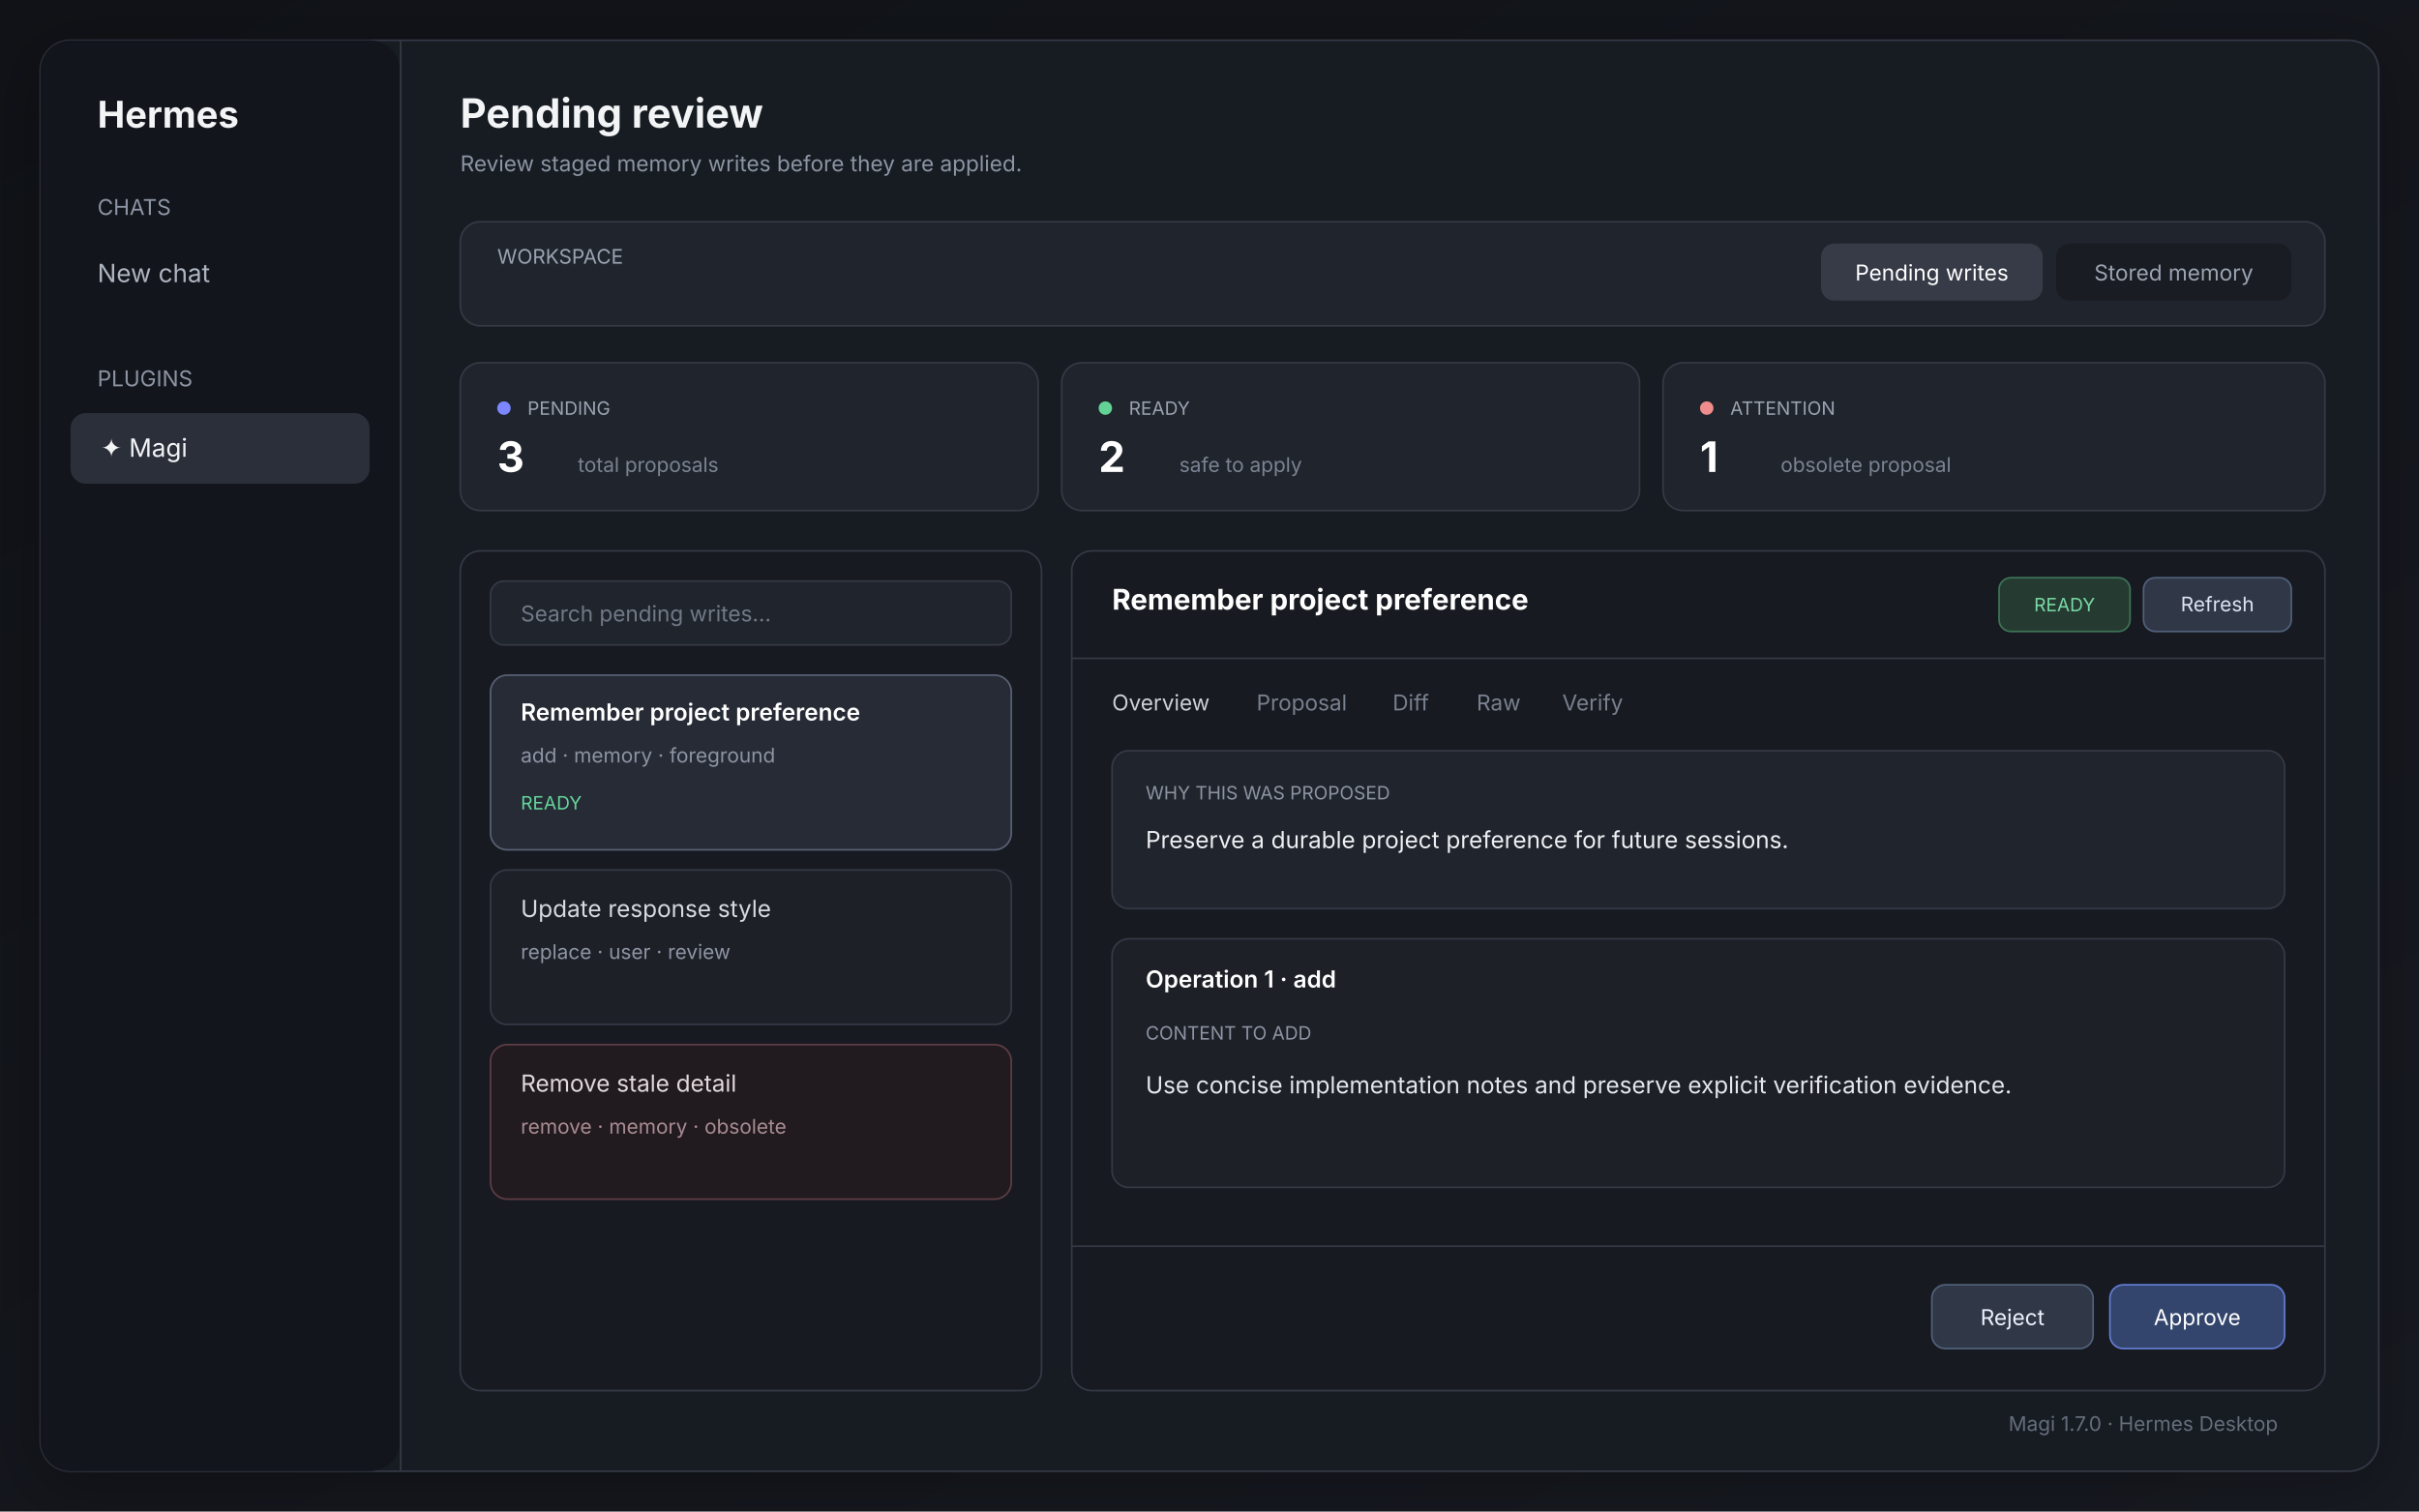
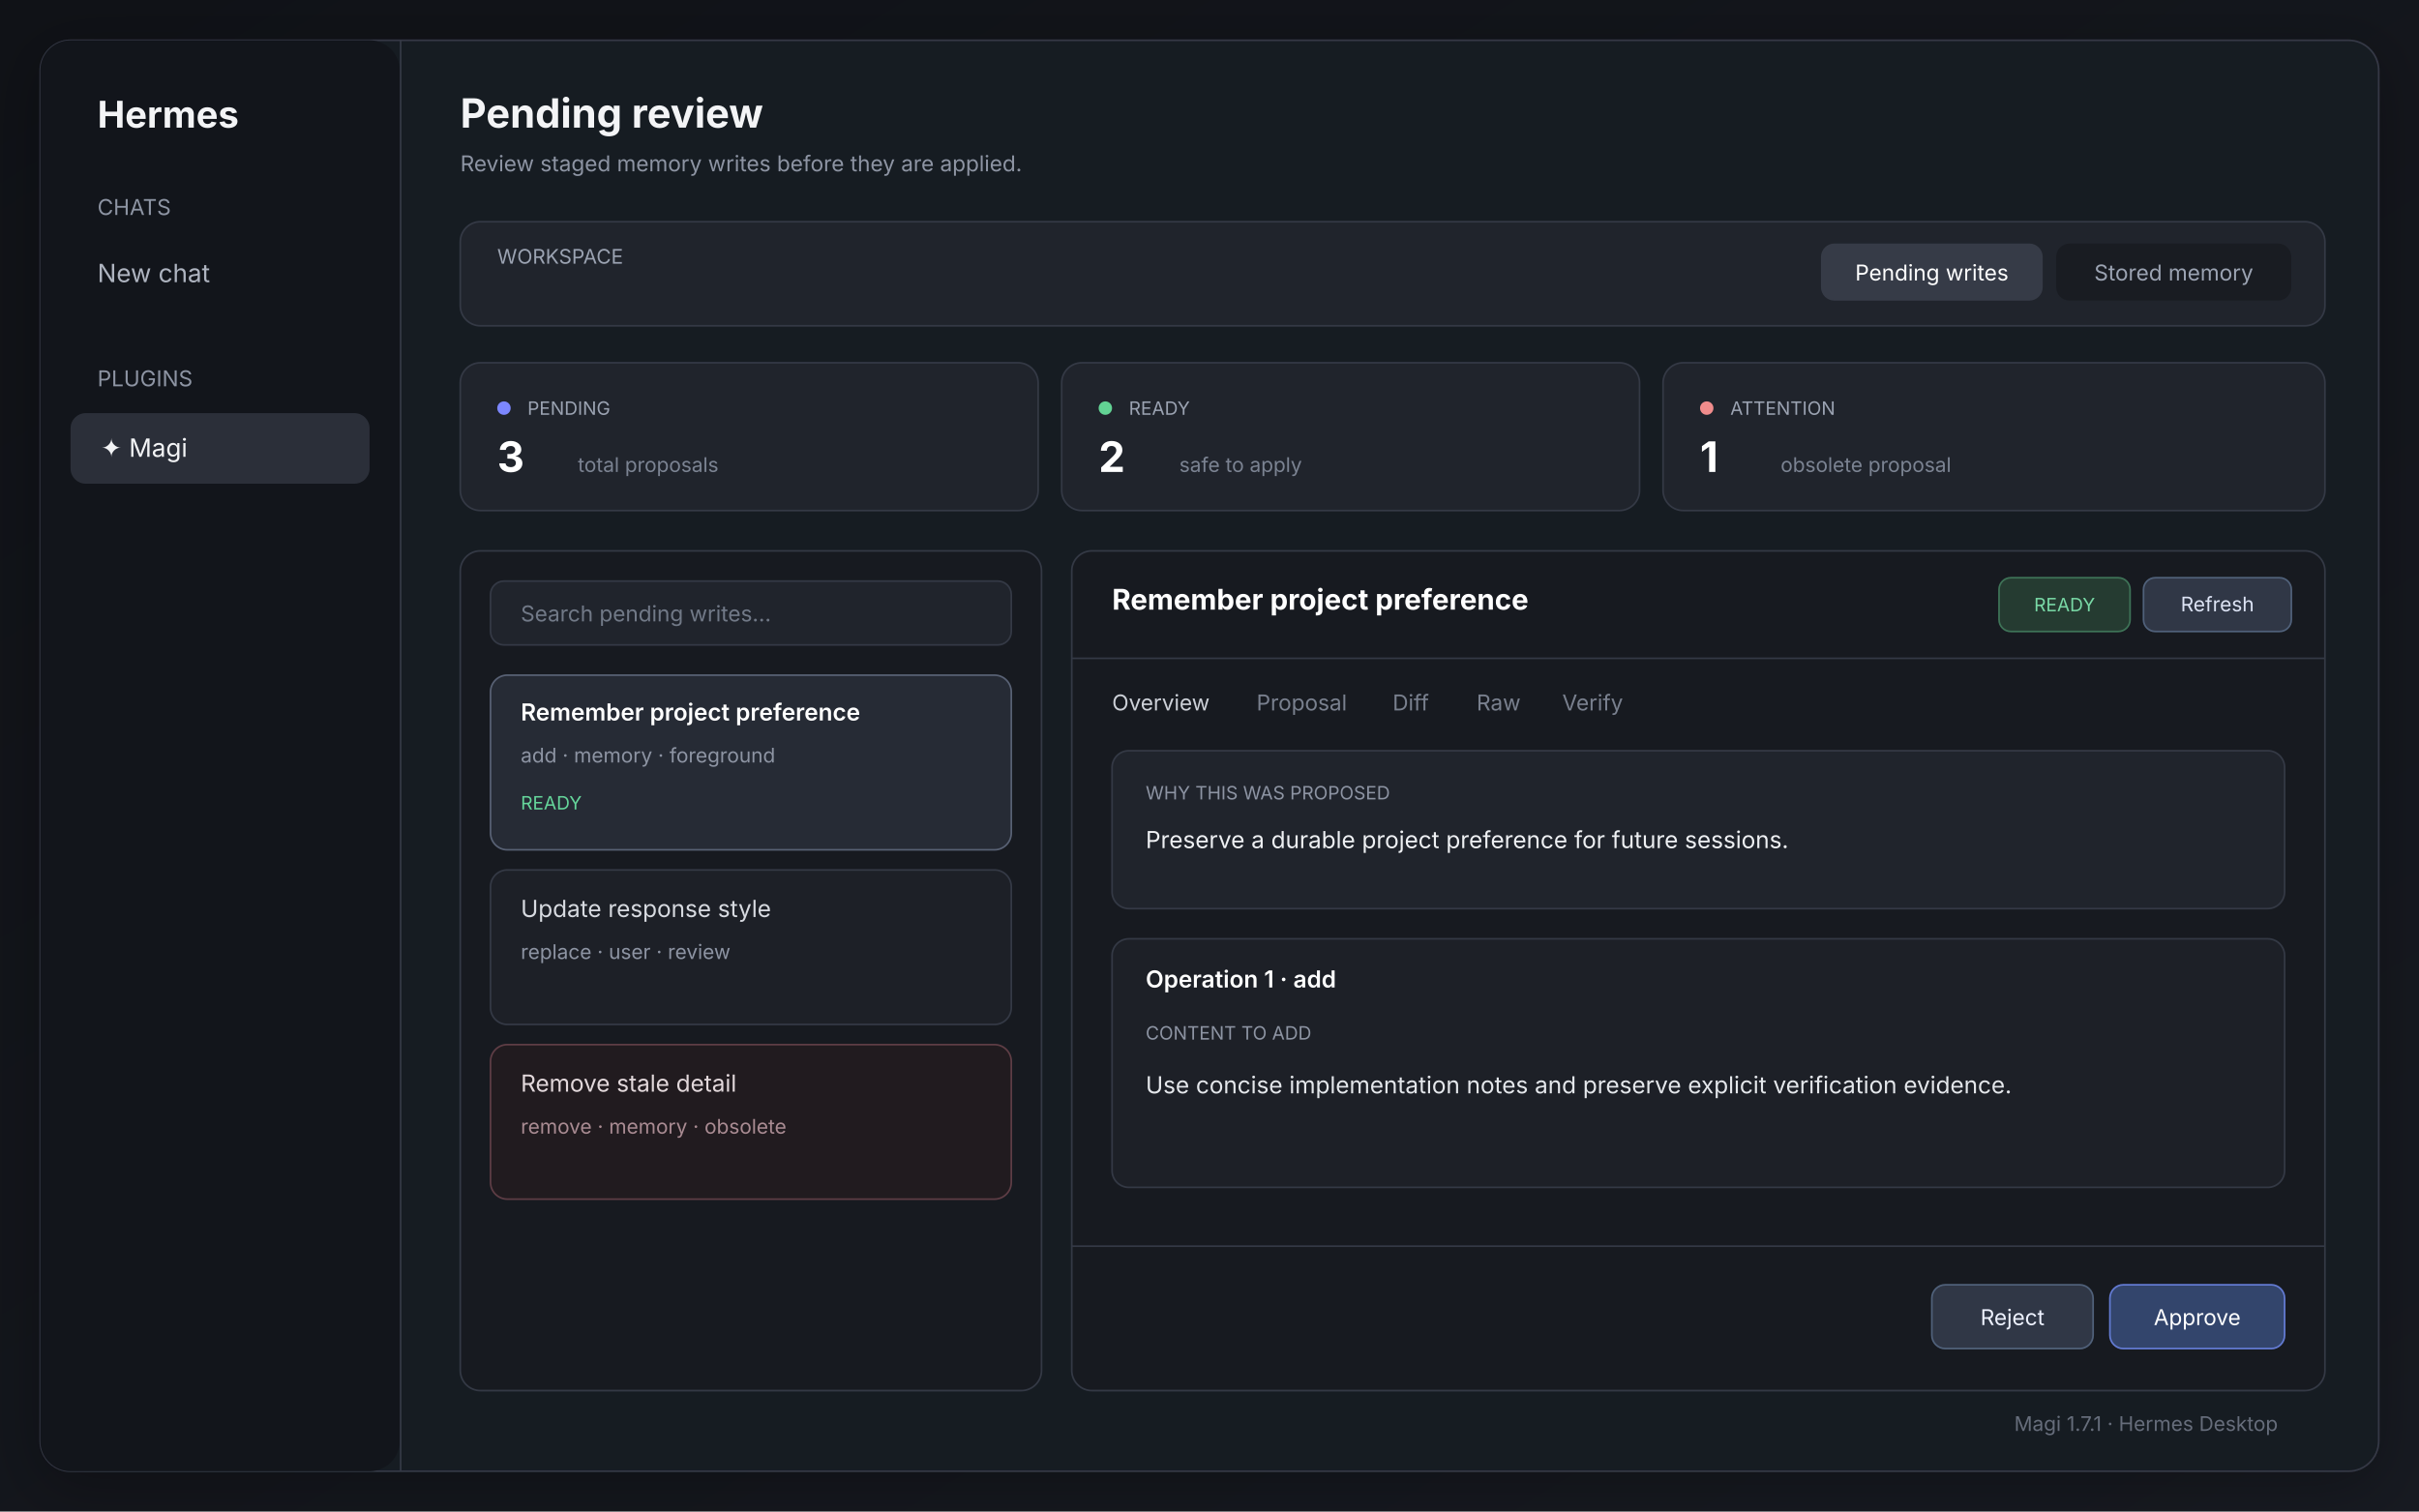
<svg xmlns="http://www.w3.org/2000/svg" width="1440" height="900" viewBox="0 0 1440 900">
  <defs>
    <linearGradient id="bg" x1="0" y1="0" x2="1" y2="1">
      <stop offset="0" stop-color="#101217" />
      <stop offset="1" stop-color="#171a21" />
    </linearGradient>
    <filter id="shadow" x="-20%" y="-20%" width="140%" height="140%">
      <feDropShadow dx="0" dy="8" stdDeviation="18" flood-color="#000" flood-opacity=".28" />
    </filter>
  </defs>
  <rect width="1440" height="900" fill="url(#bg)" />
  <rect x="24" y="24" width="1392" height="852" rx="18" fill="#181b22" stroke="#343945" filter="url(#shadow)" />
  <rect x="24" y="24" width="214" height="852" rx="18" fill="#12151b" />
  <rect x="238" y="24" width="1" height="852" fill="#343945" />
  <text x="58" y="76" fill="#f3f4f6" font-family="Inter,Arial,sans-serif" font-size="22" font-weight="700">Hermes</text>
  <text x="58" y="128" fill="#8d94a3" font-family="Inter,Arial,sans-serif" font-size="13">CHATS</text>
  <text x="58" y="168" fill="#aeb4c0" font-family="Inter,Arial,sans-serif" font-size="15">New chat</text>
  <text x="58" y="230" fill="#8d94a3" font-family="Inter,Arial,sans-serif" font-size="13">PLUGINS</text>
  <rect x="42" y="246" width="178" height="42" rx="9" fill="#2b2f39" />
  <text x="60" y="272" fill="#f3f4f6" font-family="Inter,Arial,sans-serif" font-size="15">✦  Magi</text>
  <text x="274" y="76" fill="#f3f4f6" font-family="Inter,Arial,sans-serif" font-size="24" font-weight="700">Pending review</text>
  <text x="274" y="102" fill="#8d94a3" font-family="Inter,Arial,sans-serif" font-size="13">Review staged memory writes before they are applied.</text>
  <rect x="274" y="132" width="1110" height="62" rx="12" fill="#20242c" stroke="#343945" />
  <text x="296" y="157" fill="#9ba3b2" font-family="Inter,Arial,sans-serif" font-size="12">WORKSPACE</text>
  <rect x="1084" y="145" width="132" height="34" rx="8" fill="#363b47" />
  <text x="1150" y="167" text-anchor="middle" fill="#fff" font-family="Inter,Arial,sans-serif" font-size="13">Pending writes</text>
  <rect x="1224" y="145" width="140" height="34" rx="8" fill="#191c22" />
  <text x="1294" y="167" text-anchor="middle" fill="#9ba3b2" font-family="Inter,Arial,sans-serif" font-size="13">Stored memory</text>
  <rect x="274" y="216" width="344" height="88" rx="12" fill="#20242c" stroke="#343945" />
  <circle cx="300" cy="243" r="4" fill="#7c87ff" />
  <text x="314" y="247" fill="#9ba3b2" font-family="Inter,Arial,sans-serif" font-size="11">PENDING</text>
  <text x="296" y="281" fill="#fff" font-family="Inter,Arial,sans-serif" font-size="25" font-weight="700">3</text>
  <text x="344" y="281" fill="#7b8392" font-family="Inter,Arial,sans-serif" font-size="12">total proposals</text>
  <rect x="632" y="216" width="344" height="88" rx="12" fill="#20242c" stroke="#343945" />
  <circle cx="658" cy="243" r="4" fill="#62d394" />
  <text x="672" y="247" fill="#9ba3b2" font-family="Inter,Arial,sans-serif" font-size="11">READY</text>
  <text x="654" y="281" fill="#fff" font-family="Inter,Arial,sans-serif" font-size="25" font-weight="700">2</text>
  <text x="702" y="281" fill="#7b8392" font-family="Inter,Arial,sans-serif" font-size="12">safe to apply</text>
  <rect x="990" y="216" width="394" height="88" rx="12" fill="#20242c" stroke="#343945" />
  <circle cx="1016" cy="243" r="4" fill="#f08c8c" />
  <text x="1030" y="247" fill="#9ba3b2" font-family="Inter,Arial,sans-serif" font-size="11">ATTENTION</text>
  <text x="1012" y="281" fill="#fff" font-family="Inter,Arial,sans-serif" font-size="25" font-weight="700">1</text>
  <text x="1060" y="281" fill="#7b8392" font-family="Inter,Arial,sans-serif" font-size="12">obsolete proposal</text>
  <rect x="274" y="328" width="346" height="500" rx="12" fill="#171a20" stroke="#343945" />
  <rect x="292" y="346" width="310" height="38" rx="8" fill="#20242c" stroke="#343945" />
  <text x="310" y="370" fill="#717987" font-family="Inter,Arial,sans-serif" font-size="13">Search pending writes…</text>
  <rect x="292" y="402" width="310" height="104" rx="10" fill="#262b35" stroke="#586174" />
  <text x="310" y="429" fill="#fff" font-family="Inter,Arial,sans-serif" font-size="14" font-weight="600">Remember project preference</text>
  <text x="310" y="454" fill="#8d94a3" font-family="Inter,Arial,sans-serif" font-size="12">add · memory · foreground</text>
  <text x="310" y="482" fill="#65d69b" font-family="Inter,Arial,sans-serif" font-size="11">READY</text>
  <rect x="292" y="518" width="310" height="92" rx="10" fill="#1d2027" stroke="#343945" />
  <text x="310" y="546" fill="#d7dae0" font-family="Inter,Arial,sans-serif" font-size="14">Update response style</text>
  <text x="310" y="571" fill="#8d94a3" font-family="Inter,Arial,sans-serif" font-size="12">replace · user · review</text>
  <rect x="292" y="622" width="310" height="92" rx="10" fill="#211b1f" stroke="#5e3d45" />
  <text x="310" y="650" fill="#e2d8db" font-family="Inter,Arial,sans-serif" font-size="14">Remove stale detail</text>
  <text x="310" y="675" fill="#a98b92" font-family="Inter,Arial,sans-serif" font-size="12">remove · memory · obsolete</text>
  <rect x="638" y="328" width="746" height="500" rx="12" fill="#171a20" stroke="#343945" />
  <text x="662" y="363" fill="#fff" font-family="Inter,Arial,sans-serif" font-size="17" font-weight="700">Remember project preference</text>
  <rect x="1190" y="344" width="78" height="32" rx="7" fill="#253b31" stroke="#3e7357" />
  <text x="1229" y="364" text-anchor="middle" fill="#79d9a6" font-family="Inter,Arial,sans-serif" font-size="11">READY</text>
  <rect x="1276" y="344" width="88" height="32" rx="7" fill="#303746" stroke="#50617a" />
  <text x="1320" y="364" text-anchor="middle" fill="#dce3f4" font-family="Inter,Arial,sans-serif" font-size="12">Refresh</text>
  <line x1="638" y1="392" x2="1384" y2="392" stroke="#343945" />
  <text x="662" y="423" fill="#cdd1d8" font-family="Inter,Arial,sans-serif" font-size="13">Overview</text>
  <text x="748" y="423" fill="#79808e" font-family="Inter,Arial,sans-serif" font-size="13">Proposal</text>
  <text x="829" y="423" fill="#79808e" font-family="Inter,Arial,sans-serif" font-size="13">Diff</text>
  <text x="879" y="423" fill="#79808e" font-family="Inter,Arial,sans-serif" font-size="13">Raw</text>
  <text x="930" y="423" fill="#79808e" font-family="Inter,Arial,sans-serif" font-size="13">Verify</text>
  <rect x="662" y="447" width="698" height="94" rx="10" fill="#20242c" stroke="#343945" />
  <text x="682" y="476" fill="#8d94a3" font-family="Inter,Arial,sans-serif" font-size="11">WHY THIS WAS PROPOSED</text>
  <text x="682" y="505" fill="#eef0f3" font-family="Inter,Arial,sans-serif" font-size="14">Preserve a durable project preference for future sessions.</text>
  <rect x="662" y="559" width="698" height="148" rx="10" fill="#1d2027" stroke="#343945" />
  <text x="682" y="588" fill="#fff" font-family="Inter,Arial,sans-serif" font-size="14" font-weight="600">Operation 1 · add</text>
  <text x="682" y="619" fill="#8d94a3" font-family="Inter,Arial,sans-serif" font-size="11">CONTENT TO ADD</text>
  <text x="682" y="651" fill="#e4e7eb" font-family="Inter,Arial,sans-serif" font-size="14">Use concise implementation notes and preserve explicit verification evidence.</text>
  <line x1="638" y1="742" x2="1384" y2="742" stroke="#343945" />
  <rect x="1150" y="765" width="96" height="38" rx="8" fill="#303746" stroke="#50617a" />
  <text x="1198" y="789" text-anchor="middle" fill="#eef2ff" font-family="Inter,Arial,sans-serif" font-size="13">Reject</text>
  <rect x="1256" y="765" width="104" height="38" rx="8" fill="#33456c" stroke="#637bd3" />
  <text x="1308" y="789" text-anchor="middle" fill="#fff" font-family="Inter,Arial,sans-serif" font-size="13">Approve</text>
-   <text x="1356" y="852" fill="#666d7b" font-family="Inter,Arial,sans-serif" font-size="12" text-anchor="end">Magi 1.7.0 · Hermes Desktop</text>
+   <text x="1356" y="852" fill="#666d7b" font-family="Inter,Arial,sans-serif" font-size="12" text-anchor="end">Magi 1.7.1 · Hermes Desktop</text>
</svg>
